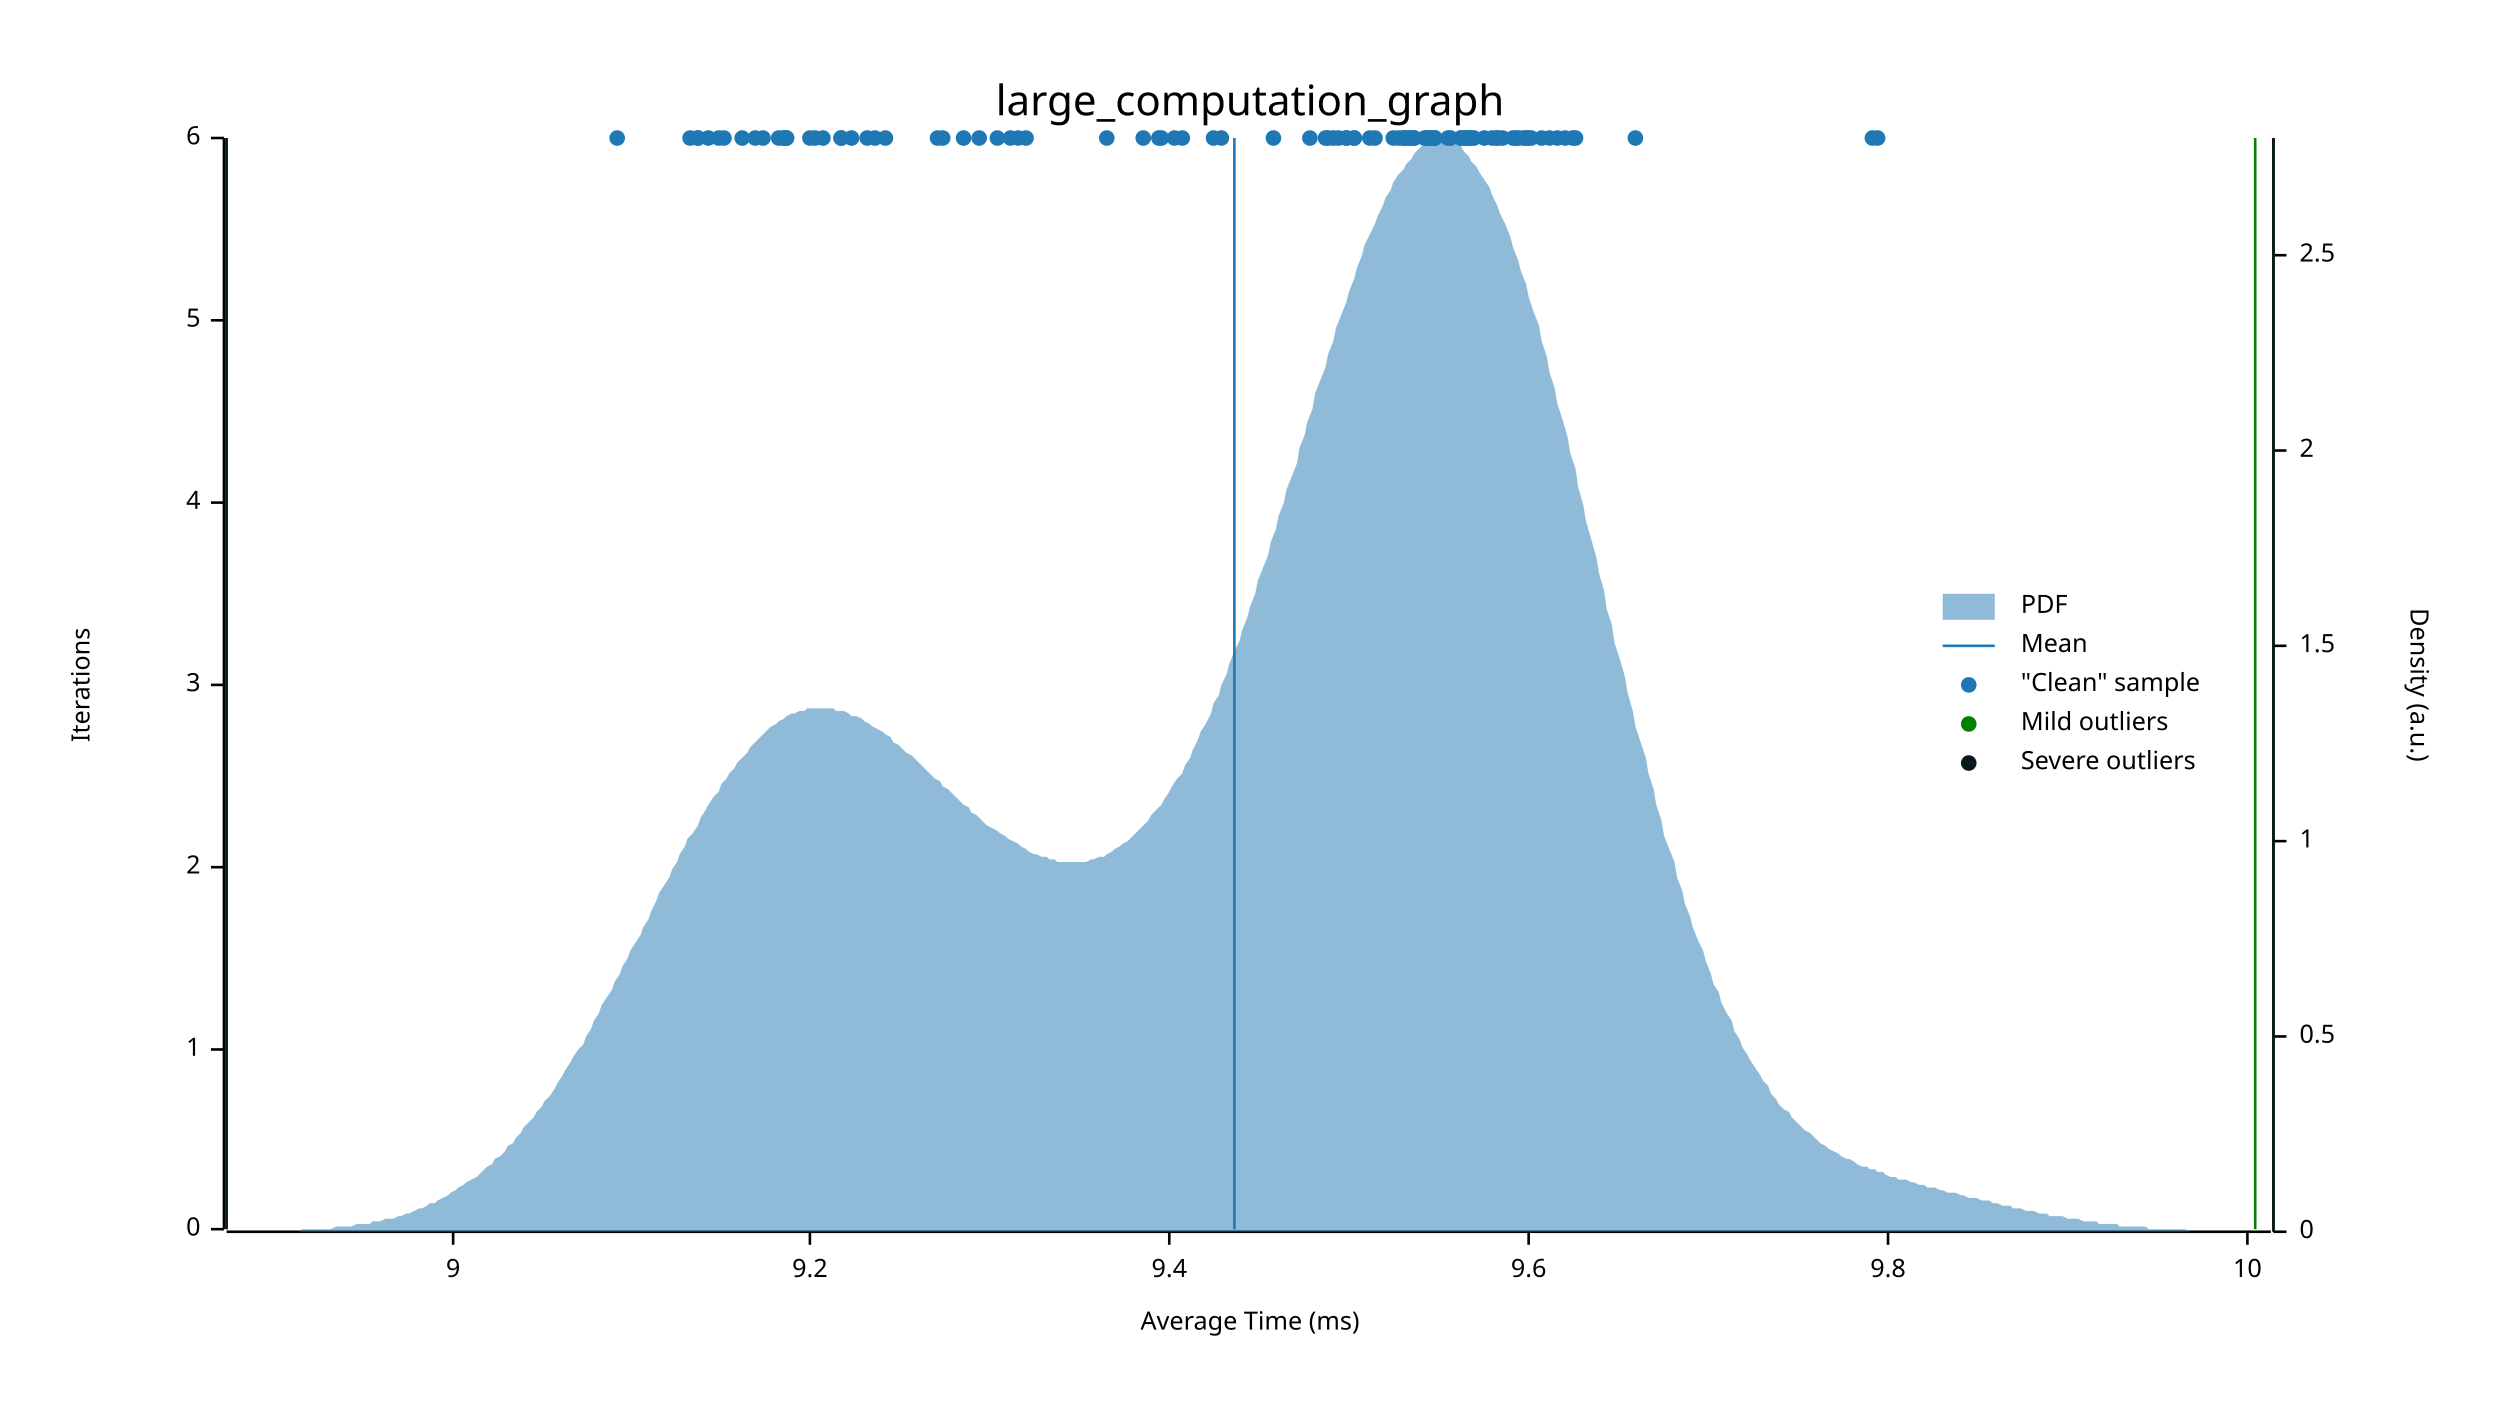
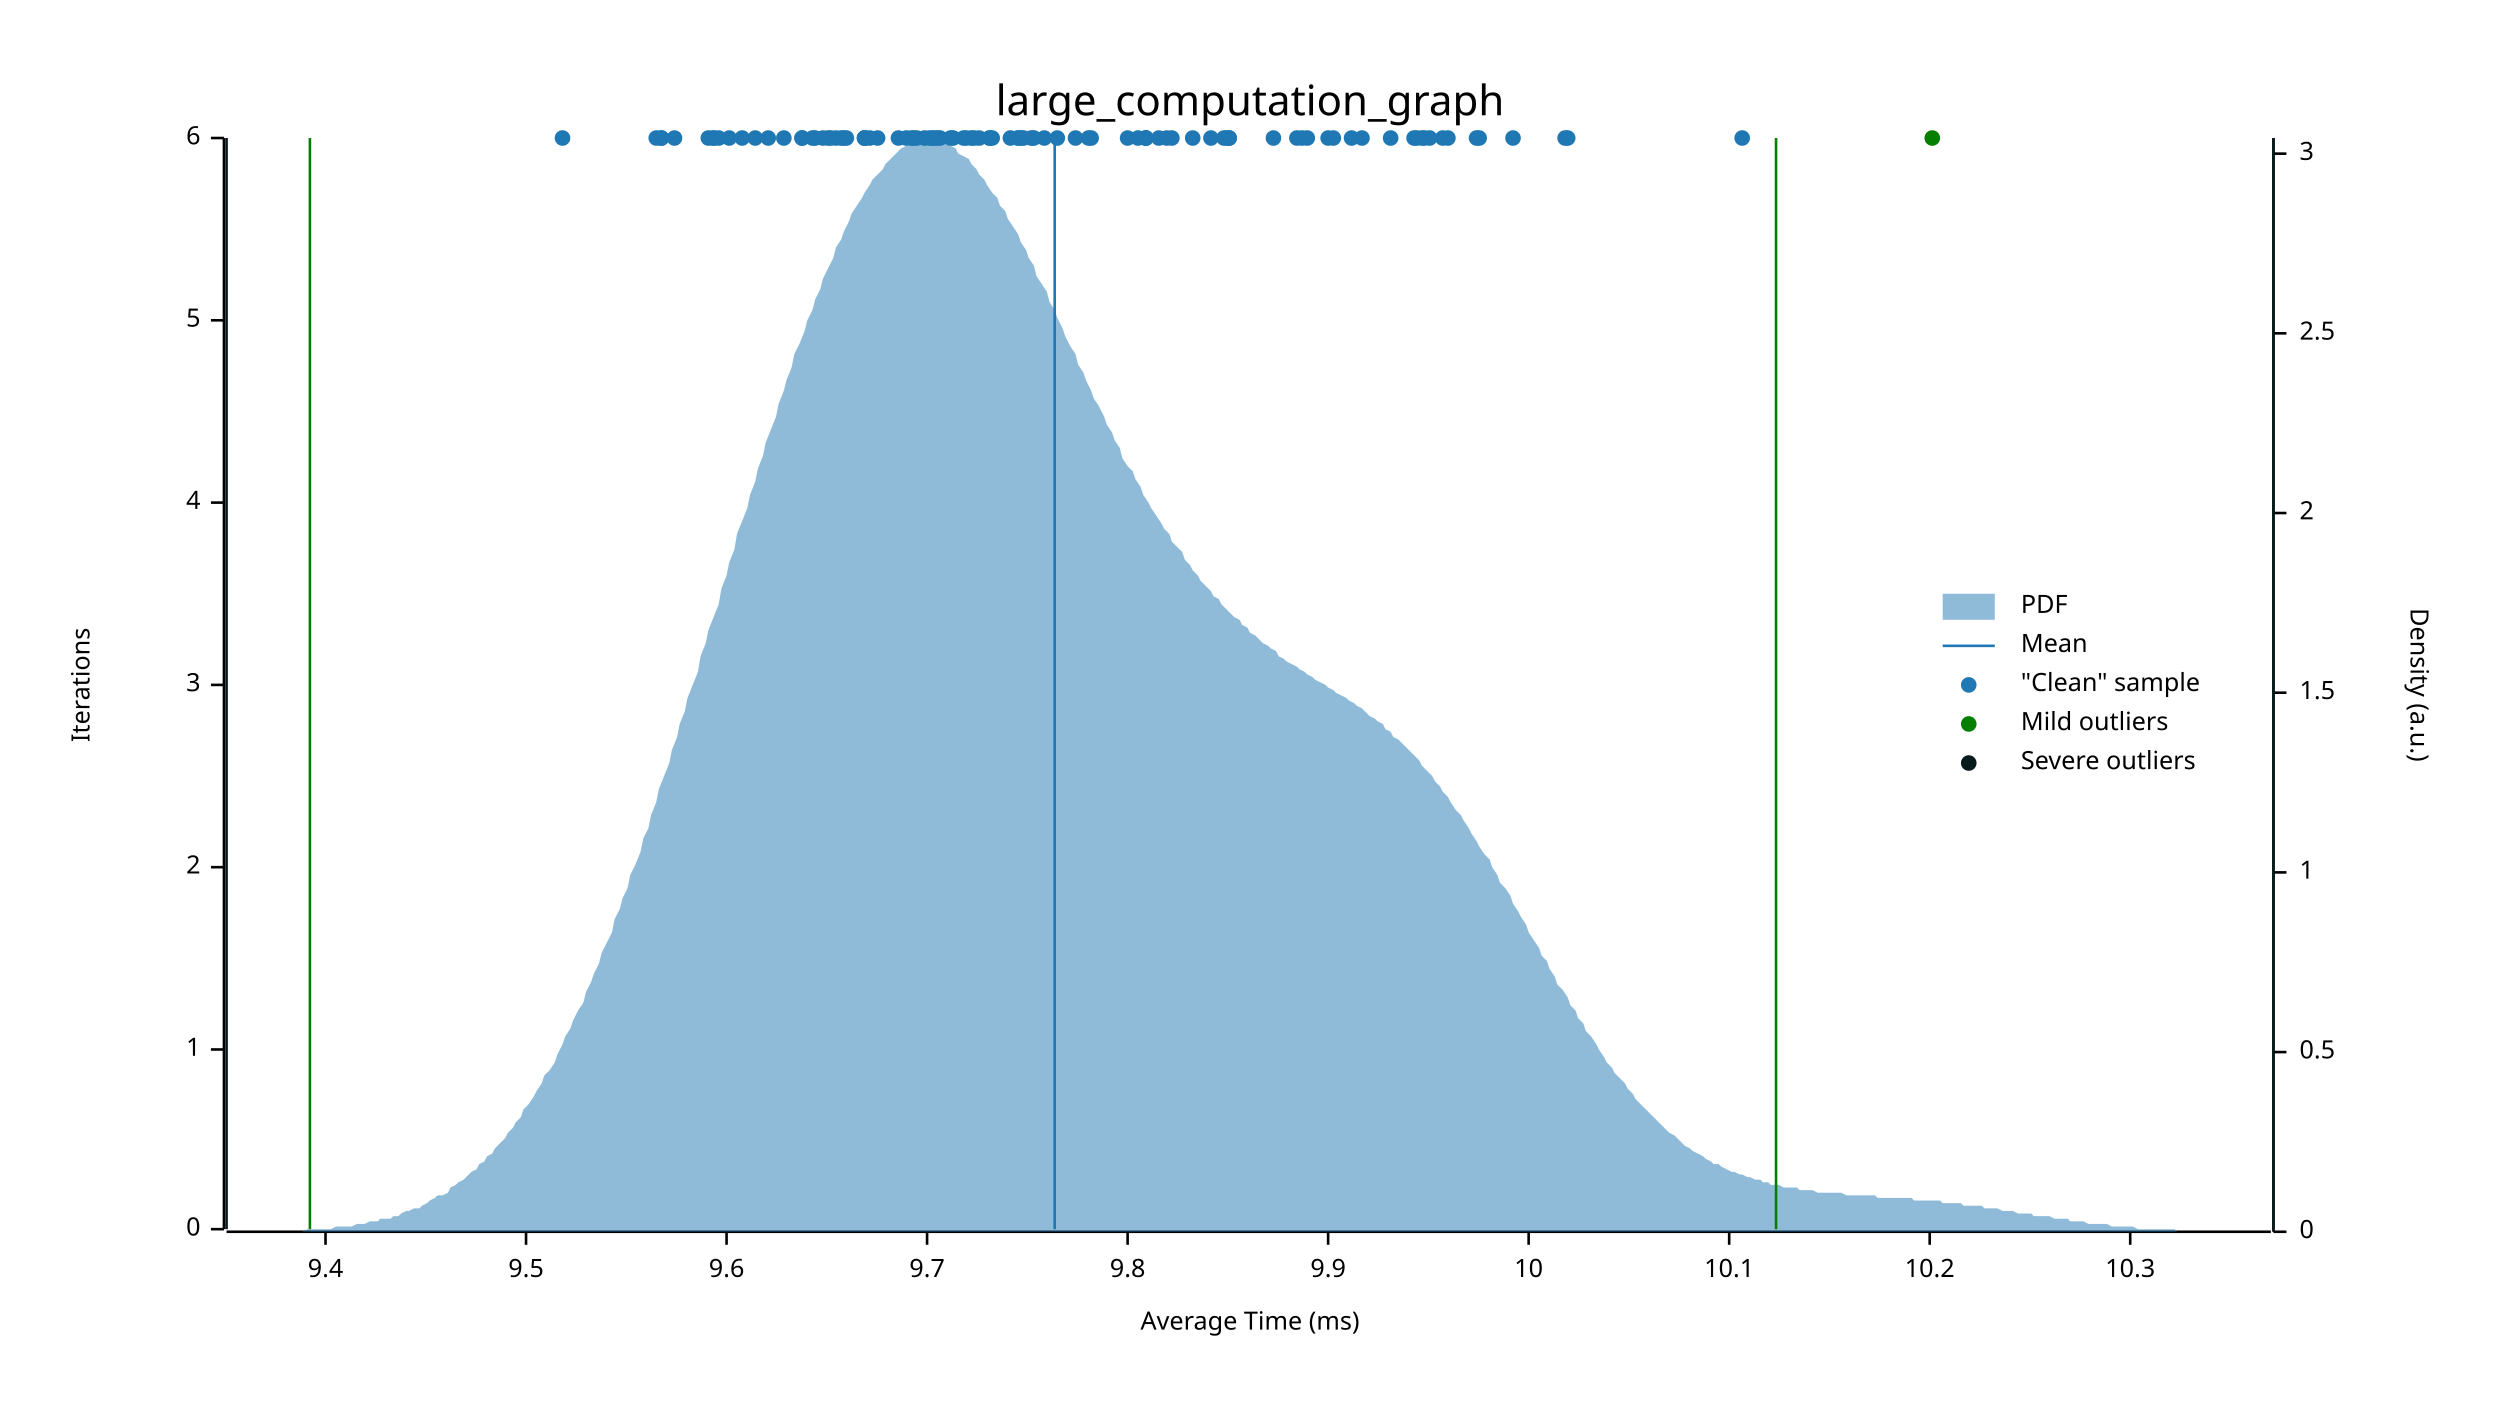
<svg xmlns="http://www.w3.org/2000/svg" width="960" height="540" viewBox="0 0 960 540">
  <text x="480" y="32" dy="0.76em" text-anchor="middle" font-family="sans-serif" font-size="16.129" opacity="1" fill="#000000">
large_computation_graph
</text>
  <text x="27" y="263" dy="0.76em" text-anchor="middle" font-family="sans-serif" font-size="9.677" opacity="1" fill="#000000" transform="rotate(270, 27, 263)">
Iterations
</text>
  <text x="480" y="513" dy="-0.5ex" text-anchor="middle" font-family="sans-serif" font-size="9.677" opacity="1" fill="#000000">
Average Time (ms)
</text>
  <polyline fill="none" opacity="1" stroke="#000000" stroke-width="1" points="86,53 86,472 " />
  <text x="77" y="472" dy="0.5ex" text-anchor="end" font-family="sans-serif" font-size="9.677" opacity="1" fill="#000000">
0
</text>
  <polyline fill="none" opacity="1" stroke="#000000" stroke-width="1" points="81,472 86,472 " />
  <text x="77" y="403" dy="0.5ex" text-anchor="end" font-family="sans-serif" font-size="9.677" opacity="1" fill="#000000">
1
</text>
  <polyline fill="none" opacity="1" stroke="#000000" stroke-width="1" points="81,403 86,403 " />
  <text x="77" y="333" dy="0.5ex" text-anchor="end" font-family="sans-serif" font-size="9.677" opacity="1" fill="#000000">
2
</text>
  <polyline fill="none" opacity="1" stroke="#000000" stroke-width="1" points="81,333 86,333 " />
  <text x="77" y="263" dy="0.5ex" text-anchor="end" font-family="sans-serif" font-size="9.677" opacity="1" fill="#000000">
3
</text>
  <polyline fill="none" opacity="1" stroke="#000000" stroke-width="1" points="81,263 86,263 " />
  <text x="77" y="193" dy="0.5ex" text-anchor="end" font-family="sans-serif" font-size="9.677" opacity="1" fill="#000000">
4
</text>
  <polyline fill="none" opacity="1" stroke="#000000" stroke-width="1" points="81,193 86,193 " />
  <text x="77" y="123" dy="0.5ex" text-anchor="end" font-family="sans-serif" font-size="9.677" opacity="1" fill="#000000">
5
</text>
  <polyline fill="none" opacity="1" stroke="#000000" stroke-width="1" points="81,123 86,123 " />
  <text x="77" y="53" dy="0.5ex" text-anchor="end" font-family="sans-serif" font-size="9.677" opacity="1" fill="#000000">
6
</text>
  <polyline fill="none" opacity="1" stroke="#000000" stroke-width="1" points="81,53 86,53 " />
  <polyline fill="none" opacity="1" stroke="#000000" stroke-width="1" points="87,473 872,473 " />
-   <text x="174" y="483" dy="0.76em" text-anchor="middle" font-family="sans-serif" font-size="9.677" opacity="1" fill="#000000">
- 9
- </text>
-   <polyline fill="none" opacity="1" stroke="#000000" stroke-width="1" points="174,473 174,478 " />
-   <text x="311" y="483" dy="0.76em" text-anchor="middle" font-family="sans-serif" font-size="9.677" opacity="1" fill="#000000">
- 9.2
- </text>
-   <polyline fill="none" opacity="1" stroke="#000000" stroke-width="1" points="311,473 311,478 " />
-   <text x="449" y="483" dy="0.76em" text-anchor="middle" font-family="sans-serif" font-size="9.677" opacity="1" fill="#000000">
+   <text x="125" y="483" dy="0.76em" text-anchor="middle" font-family="sans-serif" font-size="9.677" opacity="1" fill="#000000">
9.4
</text>
-   <polyline fill="none" opacity="1" stroke="#000000" stroke-width="1" points="449,473 449,478 " />
+   <polyline fill="none" opacity="1" stroke="#000000" stroke-width="1" points="125,473 125,478 " />
+   <text x="202" y="483" dy="0.76em" text-anchor="middle" font-family="sans-serif" font-size="9.677" opacity="1" fill="#000000">
+ 9.5
+ </text>
+   <polyline fill="none" opacity="1" stroke="#000000" stroke-width="1" points="202,473 202,478 " />
+   <text x="279" y="483" dy="0.76em" text-anchor="middle" font-family="sans-serif" font-size="9.677" opacity="1" fill="#000000">
+ 9.6
+ </text>
+   <polyline fill="none" opacity="1" stroke="#000000" stroke-width="1" points="279,473 279,478 " />
+   <text x="356" y="483" dy="0.76em" text-anchor="middle" font-family="sans-serif" font-size="9.677" opacity="1" fill="#000000">
+ 9.7
+ </text>
+   <polyline fill="none" opacity="1" stroke="#000000" stroke-width="1" points="356,473 356,478 " />
+   <text x="433" y="483" dy="0.76em" text-anchor="middle" font-family="sans-serif" font-size="9.677" opacity="1" fill="#000000">
+ 9.8
+ </text>
+   <polyline fill="none" opacity="1" stroke="#000000" stroke-width="1" points="433,473 433,478 " />
+   <text x="510" y="483" dy="0.76em" text-anchor="middle" font-family="sans-serif" font-size="9.677" opacity="1" fill="#000000">
+ 9.9
+ </text>
+   <polyline fill="none" opacity="1" stroke="#000000" stroke-width="1" points="510,473 510,478 " />
  <text x="587" y="483" dy="0.76em" text-anchor="middle" font-family="sans-serif" font-size="9.677" opacity="1" fill="#000000">
- 9.6
+ 10
</text>
  <polyline fill="none" opacity="1" stroke="#000000" stroke-width="1" points="587,473 587,478 " />
-   <text x="725" y="483" dy="0.76em" text-anchor="middle" font-family="sans-serif" font-size="9.677" opacity="1" fill="#000000">
- 9.8
- </text>
-   <polyline fill="none" opacity="1" stroke="#000000" stroke-width="1" points="725,473 725,478 " />
-   <text x="863" y="483" dy="0.76em" text-anchor="middle" font-family="sans-serif" font-size="9.677" opacity="1" fill="#000000">
- 10
- </text>
-   <polyline fill="none" opacity="1" stroke="#000000" stroke-width="1" points="863,473 863,478 " />
+   <text x="664" y="483" dy="0.76em" text-anchor="middle" font-family="sans-serif" font-size="9.677" opacity="1" fill="#000000">
+ 10.1
+ </text>
+   <polyline fill="none" opacity="1" stroke="#000000" stroke-width="1" points="664,473 664,478 " />
+   <text x="741" y="483" dy="0.76em" text-anchor="middle" font-family="sans-serif" font-size="9.677" opacity="1" fill="#000000">
+ 10.2
+ </text>
+   <polyline fill="none" opacity="1" stroke="#000000" stroke-width="1" points="741,473 741,478 " />
+   <text x="818" y="483" dy="0.76em" text-anchor="middle" font-family="sans-serif" font-size="9.677" opacity="1" fill="#000000">
+ 10.3
+ </text>
+   <polyline fill="none" opacity="1" stroke="#000000" stroke-width="1" points="818,473 818,478 " />
  <text x="933" y="263" dy="0.76em" text-anchor="middle" font-family="sans-serif" font-size="9.677" opacity="1" fill="#000000" transform="rotate(90, 933, 263)">
Density (a.u.)
</text>
  <polyline fill="none" opacity="1" stroke="#000000" stroke-width="1" points="873,53 873,473 " />
  <text x="883" y="473" dy="0.5ex" text-anchor="start" font-family="sans-serif" font-size="9.677" opacity="1" fill="#000000">
0
</text>
  <polyline fill="none" opacity="1" stroke="#000000" stroke-width="1" points="873,473 878,473 " />
-   <text x="883" y="398" dy="0.5ex" text-anchor="start" font-family="sans-serif" font-size="9.677" opacity="1" fill="#000000">
+   <text x="883" y="404" dy="0.5ex" text-anchor="start" font-family="sans-serif" font-size="9.677" opacity="1" fill="#000000">
0.5
</text>
-   <polyline fill="none" opacity="1" stroke="#000000" stroke-width="1" points="873,398 878,398 " />
-   <text x="883" y="323" dy="0.5ex" text-anchor="start" font-family="sans-serif" font-size="9.677" opacity="1" fill="#000000">
+   <polyline fill="none" opacity="1" stroke="#000000" stroke-width="1" points="873,404 878,404 " />
+   <text x="883" y="335" dy="0.5ex" text-anchor="start" font-family="sans-serif" font-size="9.677" opacity="1" fill="#000000">
1
</text>
-   <polyline fill="none" opacity="1" stroke="#000000" stroke-width="1" points="873,323 878,323 " />
-   <text x="883" y="248" dy="0.5ex" text-anchor="start" font-family="sans-serif" font-size="9.677" opacity="1" fill="#000000">
+   <polyline fill="none" opacity="1" stroke="#000000" stroke-width="1" points="873,335 878,335 " />
+   <text x="883" y="266" dy="0.5ex" text-anchor="start" font-family="sans-serif" font-size="9.677" opacity="1" fill="#000000">
1.5
</text>
-   <polyline fill="none" opacity="1" stroke="#000000" stroke-width="1" points="873,248 878,248 " />
-   <text x="883" y="173" dy="0.5ex" text-anchor="start" font-family="sans-serif" font-size="9.677" opacity="1" fill="#000000">
+   <polyline fill="none" opacity="1" stroke="#000000" stroke-width="1" points="873,266 878,266 " />
+   <text x="883" y="197" dy="0.5ex" text-anchor="start" font-family="sans-serif" font-size="9.677" opacity="1" fill="#000000">
2
</text>
-   <polyline fill="none" opacity="1" stroke="#000000" stroke-width="1" points="873,173 878,173 " />
-   <text x="883" y="98" dy="0.5ex" text-anchor="start" font-family="sans-serif" font-size="9.677" opacity="1" fill="#000000">
+   <polyline fill="none" opacity="1" stroke="#000000" stroke-width="1" points="873,197 878,197 " />
+   <text x="883" y="128" dy="0.5ex" text-anchor="start" font-family="sans-serif" font-size="9.677" opacity="1" fill="#000000">
2.5
</text>
-   <polyline fill="none" opacity="1" stroke="#000000" stroke-width="1" points="873,98 878,98 " />
-   <polygon opacity="0.5" fill="#1F78B4" points="87,473 88,473 90,473 91,473 93,473 94,473 96,473 98,473 99,473 101,473 102,473 104,473 105,473 107,473 109,473 110,473 112,473 113,473 115,473 116,472 118,472 120,472 121,472 123,472 124,472 126,472 127,472 129,471 131,471 132,471 134,471 135,471 137,470 138,470 140,470 142,470 143,469 145,469 146,469 148,468 150,468 151,468 153,467 154,467 156,466 157,466 159,465 161,464 162,464 164,463 165,462 167,462 168,461 170,460 172,459 173,458 175,457 176,456 178,455 179,454 181,453 183,452 184,451 186,449 187,448 189,447 190,445 192,444 194,442 195,440 197,439 198,437 200,435 201,433 203,431 205,429 206,427 208,425 209,423 211,421 213,418 214,416 216,413 217,411 219,408 220,406 222,403 224,401 225,398 227,395 228,392 230,389 231,386 233,383 235,380 236,377 238,374 239,371 241,368 242,365 244,362 246,359 247,356 249,353 250,350 252,346 253,343 255,340 257,337 258,334 260,331 261,328 263,325 264,322 266,320 268,317 269,314 271,311 272,309 274,306 276,304 277,301 279,299 280,297 282,295 283,293 285,291 287,289 288,287 290,285 291,284 293,282 294,281 296,279 298,278 299,277 301,276 302,275 304,274 305,274 307,273 309,273 310,272 312,272 313,272 315,272 316,272 318,272 320,272 321,273 323,273 324,273 326,274 327,275 329,275 331,276 332,277 334,278 335,279 337,280 339,281 340,282 342,283 343,285 345,286 346,287 348,289 350,290 351,291 353,293 354,294 356,296 357,297 359,299 361,300 362,302 364,303 365,304 367,306 368,307 370,309 372,310 373,312 375,313 376,314 378,316 379,317 381,318 383,319 384,320 386,321 387,322 389,323 391,324 392,325 394,326 395,327 397,328 398,328 400,329 402,329 403,330 405,330 406,331 408,331 409,331 411,331 413,331 414,331 416,331 417,331 419,330 420,330 422,329 424,329 425,328 427,327 428,326 430,325 431,324 433,323 435,321 436,320 438,318 439,317 441,315 442,313 444,311 446,309 447,307 449,304 450,302 452,299 454,297 455,294 457,291 458,288 460,284 461,281 463,278 465,274 466,270 468,267 469,263 471,259 472,255 474,250 476,246 477,242 479,237 480,233 482,228 483,223 485,218 487,213 488,208 490,203 491,198 493,193 494,188 496,183 498,178 499,172 501,167 502,162 504,157 505,151 507,146 509,141 510,136 512,131 513,126 515,121 517,116 518,112 520,107 521,103 523,98 524,94 526,90 528,86 529,83 531,79 532,76 534,73 535,70 537,67 539,65 540,63 542,61 543,59 545,57 546,56 548,55 550,54 551,54 553,53 554,54 556,54 557,54 559,55 561,56 562,58 564,60 565,62 567,64 568,66 570,69 572,72 573,75 575,79 576,82 578,86 580,91 581,95 583,100 584,104 586,109 587,114 589,120 591,125 592,131 594,137 595,143 597,149 598,155 600,161 602,168 603,174 605,180 606,187 608,194 609,200 611,207 613,214 614,220 616,227 617,234 619,240 620,247 622,253 624,260 625,266 627,273 628,279 630,285 632,291 633,297 635,303 636,309 638,315 639,321 641,326 643,331 644,337 646,342 647,347 649,352 650,356 652,361 654,365 655,369 657,374 658,378 660,381 661,385 663,389 665,392 666,396 668,399 669,402 671,405 672,407 674,410 676,413 677,415 679,417 680,420 682,422 683,424 685,426 687,427 688,429 690,431 691,432 693,434 695,435 696,436 698,438 699,439 701,440 702,441 704,442 706,443 707,444 709,445 710,445 712,446 713,447 715,448 717,448 718,449 720,449 721,450 723,450 724,451 726,452 728,452 729,453 731,453 732,453 734,454 735,454 737,455 739,455 740,456 742,456 743,456 745,457 746,457 748,458 750,458 751,458 753,459 754,459 756,460 758,460 759,460 761,461 762,461 764,461 765,462 767,462 769,463 770,463 772,463 773,464 775,464 776,464 778,465 780,465 781,465 783,466 784,466 786,466 787,467 789,467 791,467 792,467 794,468 795,468 797,468 798,468 800,469 802,469 803,469 805,469 806,470 808,470 809,470 811,470 813,470 814,471 816,471 817,471 819,471 821,471 822,471 824,471 825,472 827,472 828,472 830,472 832,472 833,472 835,472 836,472 838,472 839,472 841,473 843,473 844,473 846,473 847,473 849,473 850,473 852,473 854,473 855,473 857,473 858,473 860,473 861,473 863,473 865,473 866,473 868,473 869,473 871,473 873,473 873,473 87,473 " />
-   <polyline fill="none" opacity="1" stroke="#1F78B4" stroke-width="1" points="474,472 474,53 " />
-   <polyline fill="none" opacity="1" stroke="#057F00" stroke-width="1" points="87,472 87,53 " />
-   <polyline fill="none" opacity="1" stroke="#057F00" stroke-width="1" points="866,472 866,53 " />
+   <polyline fill="none" opacity="1" stroke="#000000" stroke-width="1" points="873,128 878,128 " />
+   <text x="883" y="59" dy="0.5ex" text-anchor="start" font-family="sans-serif" font-size="9.677" opacity="1" fill="#000000">
+ 3
+ </text>
+   <polyline fill="none" opacity="1" stroke="#000000" stroke-width="1" points="873,59 878,59 " />
+   <polygon opacity="0.5" fill="#1F78B4" points="87,473 88,473 90,473 91,473 93,473 94,473 96,473 98,473 99,473 101,473 102,473 104,473 105,473 107,473 109,473 110,473 112,473 113,473 115,473 116,473 118,472 120,472 121,472 123,472 124,472 126,472 127,472 129,471 131,471 132,471 134,471 135,471 137,470 138,470 140,470 142,469 143,469 145,469 146,468 148,468 150,468 151,467 153,467 154,466 156,465 157,465 159,464 161,464 162,463 164,462 165,461 167,460 168,459 170,459 172,458 173,456 175,455 176,454 178,453 179,452 181,450 183,449 184,447 186,446 187,444 189,443 190,441 192,439 194,437 195,435 197,433 198,431 200,429 201,426 203,424 205,421 206,419 208,416 209,413 211,411 213,408 214,405 216,401 217,398 219,395 220,392 222,388 224,385 225,381 227,377 228,374 230,370 231,366 233,362 235,358 236,353 238,349 239,345 241,341 242,336 244,332 246,327 247,322 249,318 250,313 252,308 253,303 255,298 257,293 258,288 260,283 261,278 263,273 264,268 266,263 268,258 269,252 271,247 272,242 274,237 276,232 277,226 279,221 280,216 282,211 283,205 285,200 287,195 288,190 290,185 291,180 293,175 294,170 296,165 298,160 299,155 301,150 302,146 304,141 305,136 307,132 309,127 310,123 312,119 313,115 315,111 316,107 318,103 320,99 321,95 323,92 324,89 326,85 327,82 329,79 331,76 332,74 334,71 335,69 337,67 339,65 340,63 342,61 343,60 345,58 346,57 348,56 350,55 351,54 353,54 354,54 356,53 357,54 359,54 361,54 362,55 364,55 365,56 367,57 368,59 370,60 372,61 373,63 375,65 376,67 378,69 379,71 381,74 383,76 384,79 386,81 387,84 389,87 391,90 392,93 394,96 395,99 397,102 398,106 400,109 402,112 403,116 405,119 406,122 408,126 409,129 411,133 413,136 414,140 416,143 417,146 419,150 420,153 422,156 424,160 425,163 427,166 428,169 430,172 431,176 433,179 435,181 436,184 438,187 439,190 441,193 442,195 444,198 446,201 447,203 449,205 450,208 452,210 454,212 455,215 457,217 458,219 460,221 461,223 463,225 465,227 466,229 468,230 469,232 471,234 472,235 474,237 476,238 477,240 479,241 480,243 482,244 483,245 485,247 487,248 488,249 490,250 491,252 493,253 494,254 496,255 498,256 499,257 501,258 502,259 504,260 505,261 507,262 509,263 510,264 512,265 513,266 515,267 517,268 518,269 520,270 521,271 523,272 524,273 526,275 528,276 529,277 531,278 532,280 534,281 535,283 537,284 539,286 540,287 542,289 543,290 545,292 546,294 548,296 550,298 551,300 553,302 554,304 556,306 557,308 559,311 561,313 562,315 564,318 565,320 567,323 568,325 570,328 572,330 573,333 575,336 576,339 578,341 580,344 581,347 583,350 584,352 586,355 587,358 589,361 591,364 592,367 594,369 595,372 597,375 598,378 600,380 602,383 603,386 605,388 606,391 608,393 609,396 611,398 613,401 614,403 616,406 617,408 619,410 620,412 622,414 624,416 625,418 627,420 628,422 630,424 632,426 633,427 635,429 636,430 638,432 639,433 641,435 643,436 644,437 646,439 647,440 649,441 650,442 652,443 654,444 655,445 657,446 658,447 660,447 661,448 663,449 665,450 666,450 668,451 669,451 671,452 672,452 674,453 676,453 677,454 679,454 680,455 682,455 683,455 685,456 687,456 688,456 690,456 691,457 693,457 695,457 696,457 698,458 699,458 701,458 702,458 704,458 706,458 707,458 709,459 710,459 712,459 713,459 715,459 717,459 718,459 720,459 721,460 723,460 724,460 726,460 728,460 729,460 731,460 732,460 734,460 735,461 737,461 739,461 740,461 742,461 743,461 745,461 746,462 748,462 750,462 751,462 753,462 754,463 756,463 758,463 759,463 761,463 762,464 764,464 765,464 767,464 769,465 770,465 772,465 773,465 775,466 776,466 778,466 780,466 781,467 783,467 784,467 786,467 787,467 789,468 791,468 792,468 794,468 795,469 797,469 798,469 800,469 802,470 803,470 805,470 806,470 808,470 809,470 811,471 813,471 814,471 816,471 817,471 819,471 821,472 822,472 824,472 825,472 827,472 828,472 830,472 832,472 833,472 835,472 836,473 838,473 839,473 841,473 843,473 844,473 846,473 847,473 849,473 850,473 852,473 854,473 855,473 857,473 858,473 860,473 861,473 863,473 865,473 866,473 868,473 869,473 871,473 873,473 873,473 87,473 " />
+   <polyline fill="none" opacity="1" stroke="#1F78B4" stroke-width="1" points="405,472 405,53 " />
+   <polyline fill="none" opacity="1" stroke="#057F00" stroke-width="1" points="119,472 119,53 " />
+   <polyline fill="none" opacity="1" stroke="#057F00" stroke-width="1" points="682,472 682,53 " />
  <polyline fill="none" opacity="1" stroke="#071A1C" stroke-width="1" points="87,472 87,53 " />
  <polyline fill="none" opacity="1" stroke="#071A1C" stroke-width="1" points="873,472 873,53 " />
-   <circle cx="299" cy="53" r="3" opacity="1" fill="#1F78B4" stroke="none" stroke-width="1" />
-   <circle cx="237" cy="53" r="3" opacity="1" fill="#1F78B4" stroke="none" stroke-width="1" />
+   <circle cx="396" cy="53" r="3" opacity="1" fill="#1F78B4" stroke="none" stroke-width="1" />
+   <circle cx="252" cy="53" r="3" opacity="1" fill="#1F78B4" stroke="none" stroke-width="1" />
+   <circle cx="445" cy="53" r="3" opacity="1" fill="#1F78B4" stroke="none" stroke-width="1" />
+   <circle cx="337" cy="53" r="3" opacity="1" fill="#1F78B4" stroke="none" stroke-width="1" />
+   <circle cx="308" cy="53" r="3" opacity="1" fill="#1F78B4" stroke="none" stroke-width="1" />
+   <circle cx="254" cy="53" r="3" opacity="1" fill="#1F78B4" stroke="none" stroke-width="1" />
+   <circle cx="308" cy="53" r="3" opacity="1" fill="#1F78B4" stroke="none" stroke-width="1" />
+   <circle cx="316" cy="53" r="3" opacity="1" fill="#1F78B4" stroke="none" stroke-width="1" />
+   <circle cx="568" cy="53" r="3" opacity="1" fill="#1F78B4" stroke="none" stroke-width="1" />
+   <circle cx="324" cy="53" r="3" opacity="1" fill="#1F78B4" stroke="none" stroke-width="1" />
+   <circle cx="325" cy="53" r="3" opacity="1" fill="#1F78B4" stroke="none" stroke-width="1" />
+   <circle cx="440" cy="53" r="3" opacity="1" fill="#1F78B4" stroke="none" stroke-width="1" />
+   <circle cx="413" cy="53" r="3" opacity="1" fill="#1F78B4" stroke="none" stroke-width="1" />
+   <circle cx="350" cy="53" r="3" opacity="1" fill="#1F78B4" stroke="none" stroke-width="1" />
+   <circle cx="295" cy="53" r="3" opacity="1" fill="#1F78B4" stroke="none" stroke-width="1" />
+   <circle cx="489" cy="53" r="3" opacity="1" fill="#1F78B4" stroke="none" stroke-width="1" />
+   <circle cx="370" cy="53" r="3" opacity="1" fill="#1F78B4" stroke="none" stroke-width="1" />
+   <circle cx="321" cy="53" r="3" opacity="1" fill="#1F78B4" stroke="none" stroke-width="1" />
+   <circle cx="357" cy="53" r="3" opacity="1" fill="#1F78B4" stroke="none" stroke-width="1" />
+   <circle cx="374" cy="53" r="3" opacity="1" fill="#1F78B4" stroke="none" stroke-width="1" />
+   <circle cx="373" cy="53" r="3" opacity="1" fill="#1F78B4" stroke="none" stroke-width="1" />
+   <circle cx="276" cy="53" r="3" opacity="1" fill="#1F78B4" stroke="none" stroke-width="1" />
+   <circle cx="259" cy="53" r="3" opacity="1" fill="#1F78B4" stroke="none" stroke-width="1" />
+   <circle cx="450" cy="53" r="3" opacity="1" fill="#1F78B4" stroke="none" stroke-width="1" />
+   <circle cx="380" cy="53" r="3" opacity="1" fill="#1F78B4" stroke="none" stroke-width="1" />
+   <circle cx="393" cy="53" r="3" opacity="1" fill="#1F78B4" stroke="none" stroke-width="1" />
+   <circle cx="361" cy="53" r="3" opacity="1" fill="#1F78B4" stroke="none" stroke-width="1" />
+   <circle cx="216" cy="53" r="3" opacity="1" fill="#1F78B4" stroke="none" stroke-width="1" />
+   <circle cx="313" cy="53" r="3" opacity="1" fill="#1F78B4" stroke="none" stroke-width="1" />
+   <circle cx="523" cy="53" r="3" opacity="1" fill="#1F78B4" stroke="none" stroke-width="1" />
+   <circle cx="301" cy="53" r="3" opacity="1" fill="#1F78B4" stroke="none" stroke-width="1" />
+   <circle cx="391" cy="53" r="3" opacity="1" fill="#1F78B4" stroke="none" stroke-width="1" />
+   <circle cx="669" cy="53" r="3" opacity="1" fill="#1F78B4" stroke="none" stroke-width="1" />
+   <circle cx="534" cy="53" r="3" opacity="1" fill="#1F78B4" stroke="none" stroke-width="1" />
+   <circle cx="500" cy="53" r="3" opacity="1" fill="#1F78B4" stroke="none" stroke-width="1" />
+   <circle cx="498" cy="53" r="3" opacity="1" fill="#1F78B4" stroke="none" stroke-width="1" />
+   <circle cx="510" cy="53" r="3" opacity="1" fill="#1F78B4" stroke="none" stroke-width="1" />
+   <circle cx="554" cy="53" r="3" opacity="1" fill="#1F78B4" stroke="none" stroke-width="1" />
+   <circle cx="549" cy="53" r="3" opacity="1" fill="#1F78B4" stroke="none" stroke-width="1" />
+   <circle cx="581" cy="53" r="3" opacity="1" fill="#1F78B4" stroke="none" stroke-width="1" />
+   <circle cx="519" cy="53" r="3" opacity="1" fill="#1F78B4" stroke="none" stroke-width="1" />
+   <circle cx="547" cy="53" r="3" opacity="1" fill="#1F78B4" stroke="none" stroke-width="1" />
+   <circle cx="371" cy="53" r="3" opacity="1" fill="#1F78B4" stroke="none" stroke-width="1" />
+   <circle cx="556" cy="53" r="3" opacity="1" fill="#1F78B4" stroke="none" stroke-width="1" />
+   <circle cx="418" cy="53" r="3" opacity="1" fill="#1F78B4" stroke="none" stroke-width="1" />
+   <circle cx="401" cy="53" r="3" opacity="1" fill="#1F78B4" stroke="none" stroke-width="1" />
+   <circle cx="388" cy="53" r="3" opacity="1" fill="#1F78B4" stroke="none" stroke-width="1" />
+   <circle cx="334" cy="53" r="3" opacity="1" fill="#1F78B4" stroke="none" stroke-width="1" />
+   <circle cx="359" cy="53" r="3" opacity="1" fill="#1F78B4" stroke="none" stroke-width="1" />
+   <circle cx="381" cy="53" r="3" opacity="1" fill="#1F78B4" stroke="none" stroke-width="1" />
+   <circle cx="290" cy="53" r="3" opacity="1" fill="#1F78B4" stroke="none" stroke-width="1" />
+   <circle cx="448" cy="53" r="3" opacity="1" fill="#1F78B4" stroke="none" stroke-width="1" />
+   <circle cx="502" cy="53" r="3" opacity="1" fill="#1F78B4" stroke="none" stroke-width="1" />
+   <circle cx="274" cy="53" r="3" opacity="1" fill="#1F78B4" stroke="none" stroke-width="1" />
+   <circle cx="358" cy="53" r="3" opacity="1" fill="#1F78B4" stroke="none" stroke-width="1" />
+   <circle cx="397" cy="53" r="3" opacity="1" fill="#1F78B4" stroke="none" stroke-width="1" />
+   <circle cx="319" cy="53" r="3" opacity="1" fill="#1F78B4" stroke="none" stroke-width="1" />
+   <circle cx="365" cy="53" r="3" opacity="1" fill="#1F78B4" stroke="none" stroke-width="1" />
+   <circle cx="602" cy="53" r="3" opacity="1" fill="#1F78B4" stroke="none" stroke-width="1" />
+   <circle cx="437" cy="53" r="3" opacity="1" fill="#1F78B4" stroke="none" stroke-width="1" />
+   <circle cx="472" cy="53" r="3" opacity="1" fill="#1F78B4" stroke="none" stroke-width="1" />
+   <circle cx="419" cy="53" r="3" opacity="1" fill="#1F78B4" stroke="none" stroke-width="1" />
+   <circle cx="465" cy="53" r="3" opacity="1" fill="#1F78B4" stroke="none" stroke-width="1" />
+   <circle cx="470" cy="53" r="3" opacity="1" fill="#1F78B4" stroke="none" stroke-width="1" />
+   <circle cx="285" cy="53" r="3" opacity="1" fill="#1F78B4" stroke="none" stroke-width="1" />
+   <circle cx="254" cy="53" r="3" opacity="1" fill="#1F78B4" stroke="none" stroke-width="1" />
+   <circle cx="406" cy="53" r="3" opacity="1" fill="#1F78B4" stroke="none" stroke-width="1" />
+   <circle cx="345" cy="53" r="3" opacity="1" fill="#1F78B4" stroke="none" stroke-width="1" />
+   <circle cx="380" cy="53" r="3" opacity="1" fill="#1F78B4" stroke="none" stroke-width="1" />
+   <circle cx="323" cy="53" r="3" opacity="1" fill="#1F78B4" stroke="none" stroke-width="1" />
+   <circle cx="351" cy="53" r="3" opacity="1" fill="#1F78B4" stroke="none" stroke-width="1" />
+   <circle cx="280" cy="53" r="3" opacity="1" fill="#1F78B4" stroke="none" stroke-width="1" />
+   <circle cx="332" cy="53" r="3" opacity="1" fill="#1F78B4" stroke="none" stroke-width="1" />
+   <circle cx="471" cy="53" r="3" opacity="1" fill="#1F78B4" stroke="none" stroke-width="1" />
+   <circle cx="392" cy="53" r="3" opacity="1" fill="#1F78B4" stroke="none" stroke-width="1" />
+   <circle cx="318" cy="53" r="3" opacity="1" fill="#1F78B4" stroke="none" stroke-width="1" />
+   <circle cx="355" cy="53" r="3" opacity="1" fill="#1F78B4" stroke="none" stroke-width="1" />
+   <circle cx="312" cy="53" r="3" opacity="1" fill="#1F78B4" stroke="none" stroke-width="1" />
+   <circle cx="440" cy="53" r="3" opacity="1" fill="#1F78B4" stroke="none" stroke-width="1" />
+   <circle cx="440" cy="53" r="3" opacity="1" fill="#1F78B4" stroke="none" stroke-width="1" />
+   <circle cx="272" cy="53" r="3" opacity="1" fill="#1F78B4" stroke="none" stroke-width="1" />
+   <circle cx="366" cy="53" r="3" opacity="1" fill="#1F78B4" stroke="none" stroke-width="1" />
+   <circle cx="472" cy="53" r="3" opacity="1" fill="#1F78B4" stroke="none" stroke-width="1" />
+   <circle cx="433" cy="53" r="3" opacity="1" fill="#1F78B4" stroke="none" stroke-width="1" />
+   <circle cx="360" cy="53" r="3" opacity="1" fill="#1F78B4" stroke="none" stroke-width="1" />
+   <circle cx="512" cy="53" r="3" opacity="1" fill="#1F78B4" stroke="none" stroke-width="1" />
  <circle cx="376" cy="53" r="3" opacity="1" fill="#1F78B4" stroke="none" stroke-width="1" />
-   <circle cx="290" cy="53" r="3" opacity="1" fill="#1F78B4" stroke="none" stroke-width="1" />
-   <circle cx="302" cy="53" r="3" opacity="1" fill="#1F78B4" stroke="none" stroke-width="1" />
-   <circle cx="268" cy="53" r="3" opacity="1" fill="#1F78B4" stroke="none" stroke-width="1" />
-   <circle cx="278" cy="53" r="3" opacity="1" fill="#1F78B4" stroke="none" stroke-width="1" />
-   <circle cx="327" cy="53" r="3" opacity="1" fill="#1F78B4" stroke="none" stroke-width="1" />
-   <circle cx="301" cy="53" r="3" opacity="1" fill="#1F78B4" stroke="none" stroke-width="1" />
-   <circle cx="311" cy="53" r="3" opacity="1" fill="#1F78B4" stroke="none" stroke-width="1" />
-   <circle cx="439" cy="53" r="3" opacity="1" fill="#1F78B4" stroke="none" stroke-width="1" />
-   <circle cx="336" cy="53" r="3" opacity="1" fill="#1F78B4" stroke="none" stroke-width="1" />
-   <circle cx="451" cy="53" r="3" opacity="1" fill="#1F78B4" stroke="none" stroke-width="1" />
-   <circle cx="628" cy="53" r="3" opacity="1" fill="#1F78B4" stroke="none" stroke-width="1" />
-   <circle cx="563" cy="53" r="3" opacity="1" fill="#1F78B4" stroke="none" stroke-width="1" />
-   <circle cx="551" cy="53" r="3" opacity="1" fill="#1F78B4" stroke="none" stroke-width="1" />
-   <circle cx="489" cy="53" r="3" opacity="1" fill="#1F78B4" stroke="none" stroke-width="1" />
-   <circle cx="547" cy="53" r="3" opacity="1" fill="#1F78B4" stroke="none" stroke-width="1" />
-   <circle cx="528" cy="53" r="3" opacity="1" fill="#1F78B4" stroke="none" stroke-width="1" />
-   <circle cx="565" cy="53" r="3" opacity="1" fill="#1F78B4" stroke="none" stroke-width="1" />
-   <circle cx="550" cy="53" r="3" opacity="1" fill="#1F78B4" stroke="none" stroke-width="1" />
-   <circle cx="526" cy="53" r="3" opacity="1" fill="#1F78B4" stroke="none" stroke-width="1" />
-   <circle cx="549" cy="53" r="3" opacity="1" fill="#1F78B4" stroke="none" stroke-width="1" />
-   <circle cx="541" cy="53" r="3" opacity="1" fill="#1F78B4" stroke="none" stroke-width="1" />
-   <circle cx="585" cy="53" r="3" opacity="1" fill="#1F78B4" stroke="none" stroke-width="1" />
-   <circle cx="548" cy="53" r="3" opacity="1" fill="#1F78B4" stroke="none" stroke-width="1" />
-   <circle cx="561" cy="53" r="3" opacity="1" fill="#1F78B4" stroke="none" stroke-width="1" />
-   <circle cx="510" cy="53" r="3" opacity="1" fill="#1F78B4" stroke="none" stroke-width="1" />
-   <circle cx="542" cy="53" r="3" opacity="1" fill="#1F78B4" stroke="none" stroke-width="1" />
-   <circle cx="556" cy="53" r="3" opacity="1" fill="#1F78B4" stroke="none" stroke-width="1" />
-   <circle cx="598" cy="53" r="3" opacity="1" fill="#1F78B4" stroke="none" stroke-width="1" />
-   <circle cx="586" cy="53" r="3" opacity="1" fill="#1F78B4" stroke="none" stroke-width="1" />
-   <circle cx="563" cy="53" r="3" opacity="1" fill="#1F78B4" stroke="none" stroke-width="1" />
-   <circle cx="604" cy="53" r="3" opacity="1" fill="#1F78B4" stroke="none" stroke-width="1" />
+   <circle cx="544" cy="53" r="3" opacity="1" fill="#1F78B4" stroke="none" stroke-width="1" />
  <circle cx="543" cy="53" r="3" opacity="1" fill="#1F78B4" stroke="none" stroke-width="1" />
-   <circle cx="719" cy="53" r="3" opacity="1" fill="#1F78B4" stroke="none" stroke-width="1" />
-   <circle cx="575" cy="53" r="3" opacity="1" fill="#1F78B4" stroke="none" stroke-width="1" />
+   <circle cx="458" cy="53" r="3" opacity="1" fill="#1F78B4" stroke="none" stroke-width="1" />
+   <circle cx="567" cy="53" r="3" opacity="1" fill="#1F78B4" stroke="none" stroke-width="1" />
+   <circle cx="546" cy="53" r="3" opacity="1" fill="#1F78B4" stroke="none" stroke-width="1" />
+   <circle cx="352" cy="53" r="3" opacity="1" fill="#1F78B4" stroke="none" stroke-width="1" />
  <circle cx="601" cy="53" r="3" opacity="1" fill="#1F78B4" stroke="none" stroke-width="1" />
-   <circle cx="563" cy="53" r="3" opacity="1" fill="#1F78B4" stroke="none" stroke-width="1" />
-   <circle cx="582" cy="53" r="3" opacity="1" fill="#1F78B4" stroke="none" stroke-width="1" />
-   <circle cx="561" cy="53" r="3" opacity="1" fill="#1F78B4" stroke="none" stroke-width="1" />
-   <circle cx="548" cy="53" r="3" opacity="1" fill="#1F78B4" stroke="none" stroke-width="1" />
-   <circle cx="575" cy="53" r="3" opacity="1" fill="#1F78B4" stroke="none" stroke-width="1" />
-   <circle cx="520" cy="53" r="3" opacity="1" fill="#1F78B4" stroke="none" stroke-width="1" />
-   <circle cx="520" cy="53" r="3" opacity="1" fill="#1F78B4" stroke="none" stroke-width="1" />
-   <circle cx="340" cy="53" r="3" opacity="1" fill="#1F78B4" stroke="none" stroke-width="1" />
-   <circle cx="466" cy="53" r="3" opacity="1" fill="#1F78B4" stroke="none" stroke-width="1" />
+   <circle cx="348" cy="53" r="3" opacity="1" fill="#1F78B4" stroke="none" stroke-width="1" />
  <circle cx="391" cy="53" r="3" opacity="1" fill="#1F78B4" stroke="none" stroke-width="1" />
-   <circle cx="388" cy="53" r="3" opacity="1" fill="#1F78B4" stroke="none" stroke-width="1" />
-   <circle cx="272" cy="53" r="3" opacity="1" fill="#1F78B4" stroke="none" stroke-width="1" />
-   <circle cx="469" cy="53" r="3" opacity="1" fill="#1F78B4" stroke="none" stroke-width="1" />
-   <circle cx="362" cy="53" r="3" opacity="1" fill="#1F78B4" stroke="none" stroke-width="1" />
-   <circle cx="323" cy="53" r="3" opacity="1" fill="#1F78B4" stroke="none" stroke-width="1" />
-   <circle cx="383" cy="53" r="3" opacity="1" fill="#1F78B4" stroke="none" stroke-width="1" />
-   <circle cx="301" cy="53" r="3" opacity="1" fill="#1F78B4" stroke="none" stroke-width="1" />
-   <circle cx="302" cy="53" r="3" opacity="1" fill="#1F78B4" stroke="none" stroke-width="1" />
-   <circle cx="360" cy="53" r="3" opacity="1" fill="#1F78B4" stroke="none" stroke-width="1" />
-   <circle cx="394" cy="53" r="3" opacity="1" fill="#1F78B4" stroke="none" stroke-width="1" />
-   <circle cx="323" cy="53" r="3" opacity="1" fill="#1F78B4" stroke="none" stroke-width="1" />
-   <circle cx="276" cy="53" r="3" opacity="1" fill="#1F78B4" stroke="none" stroke-width="1" />
-   <circle cx="293" cy="53" r="3" opacity="1" fill="#1F78B4" stroke="none" stroke-width="1" />
-   <circle cx="268" cy="53" r="3" opacity="1" fill="#1F78B4" stroke="none" stroke-width="1" />
-   <circle cx="333" cy="53" r="3" opacity="1" fill="#1F78B4" stroke="none" stroke-width="1" />
-   <circle cx="425" cy="53" r="3" opacity="1" fill="#1F78B4" stroke="none" stroke-width="1" />
-   <circle cx="316" cy="53" r="3" opacity="1" fill="#1F78B4" stroke="none" stroke-width="1" />
-   <circle cx="370" cy="53" r="3" opacity="1" fill="#1F78B4" stroke="none" stroke-width="1" />
-   <circle cx="535" cy="53" r="3" opacity="1" fill="#1F78B4" stroke="none" stroke-width="1" />
-   <circle cx="313" cy="53" r="3" opacity="1" fill="#1F78B4" stroke="none" stroke-width="1" />
-   <circle cx="265" cy="53" r="3" opacity="1" fill="#1F78B4" stroke="none" stroke-width="1" />
-   <circle cx="285" cy="53" r="3" opacity="1" fill="#1F78B4" stroke="none" stroke-width="1" />
-   <circle cx="445" cy="53" r="3" opacity="1" fill="#1F78B4" stroke="none" stroke-width="1" />
-   <circle cx="581" cy="53" r="3" opacity="1" fill="#1F78B4" stroke="none" stroke-width="1" />
-   <circle cx="592" cy="53" r="3" opacity="1" fill="#1F78B4" stroke="none" stroke-width="1" />
-   <circle cx="539" cy="53" r="3" opacity="1" fill="#1F78B4" stroke="none" stroke-width="1" />
-   <circle cx="587" cy="53" r="3" opacity="1" fill="#1F78B4" stroke="none" stroke-width="1" />
-   <circle cx="512" cy="53" r="3" opacity="1" fill="#1F78B4" stroke="none" stroke-width="1" />
-   <circle cx="583" cy="53" r="3" opacity="1" fill="#1F78B4" stroke="none" stroke-width="1" />
-   <circle cx="557" cy="53" r="3" opacity="1" fill="#1F78B4" stroke="none" stroke-width="1" />
-   <circle cx="539" cy="53" r="3" opacity="1" fill="#1F78B4" stroke="none" stroke-width="1" />
-   <circle cx="577" cy="53" r="3" opacity="1" fill="#1F78B4" stroke="none" stroke-width="1" />
-   <circle cx="570" cy="53" r="3" opacity="1" fill="#1F78B4" stroke="none" stroke-width="1" />
-   <circle cx="721" cy="53" r="3" opacity="1" fill="#1F78B4" stroke="none" stroke-width="1" />
-   <circle cx="573" cy="53" r="3" opacity="1" fill="#1F78B4" stroke="none" stroke-width="1" />
-   <circle cx="566" cy="53" r="3" opacity="1" fill="#1F78B4" stroke="none" stroke-width="1" />
-   <circle cx="540" cy="53" r="3" opacity="1" fill="#1F78B4" stroke="none" stroke-width="1" />
-   <circle cx="514" cy="53" r="3" opacity="1" fill="#1F78B4" stroke="none" stroke-width="1" />
-   <circle cx="564" cy="53" r="3" opacity="1" fill="#1F78B4" stroke="none" stroke-width="1" />
-   <circle cx="549" cy="53" r="3" opacity="1" fill="#1F78B4" stroke="none" stroke-width="1" />
-   <circle cx="588" cy="53" r="3" opacity="1" fill="#1F78B4" stroke="none" stroke-width="1" />
-   <circle cx="595" cy="53" r="3" opacity="1" fill="#1F78B4" stroke="none" stroke-width="1" />
-   <circle cx="543" cy="53" r="3" opacity="1" fill="#1F78B4" stroke="none" stroke-width="1" />
-   <circle cx="605" cy="53" r="3" opacity="1" fill="#1F78B4" stroke="none" stroke-width="1" />
-   <circle cx="503" cy="53" r="3" opacity="1" fill="#1F78B4" stroke="none" stroke-width="1" />
-   <circle cx="509" cy="53" r="3" opacity="1" fill="#1F78B4" stroke="none" stroke-width="1" />
-   <circle cx="551" cy="53" r="3" opacity="1" fill="#1F78B4" stroke="none" stroke-width="1" />
-   <circle cx="517" cy="53" r="3" opacity="1" fill="#1F78B4" stroke="none" stroke-width="1" />
-   <circle cx="517" cy="53" r="3" opacity="1" fill="#1F78B4" stroke="none" stroke-width="1" />
-   <circle cx="454" cy="53" r="3" opacity="1" fill="#1F78B4" stroke="none" stroke-width="1" />
-   <circle cx="446" cy="53" r="3" opacity="1" fill="#1F78B4" stroke="none" stroke-width="1" />
-   <circle cx="537" cy="53" r="3" opacity="1" fill="#1F78B4" stroke="none" stroke-width="1" />
+   <circle cx="332" cy="53" r="3" opacity="1" fill="#1F78B4" stroke="none" stroke-width="1" />
+   <circle cx="274" cy="53" r="3" opacity="1" fill="#1F78B4" stroke="none" stroke-width="1" />
+   <circle cx="332" cy="53" r="3" opacity="1" fill="#1F78B4" stroke="none" stroke-width="1" />
+   <circle cx="742" cy="53" r="3" opacity="1" fill="#057F00" stroke="none" stroke-width="1" />
  <text x="776" y="228" dy="0.76em" text-anchor="start" font-family="sans-serif" font-size="9.677" opacity="1" fill="#000000">
PDF
</text>
  <text x="776" y="243" dy="0.76em" text-anchor="start" font-family="sans-serif" font-size="9.677" opacity="1" fill="#000000">
Mean
</text>
  <text x="776" y="258" dy="0.76em" text-anchor="start" font-family="sans-serif" font-size="9.677" opacity="1" fill="#000000">
"Clean" sample
</text>
  <text x="776" y="273" dy="0.76em" text-anchor="start" font-family="sans-serif" font-size="9.677" opacity="1" fill="#000000">
Mild outliers
</text>
  <text x="776" y="288" dy="0.76em" text-anchor="start" font-family="sans-serif" font-size="9.677" opacity="1" fill="#000000">
Severe outliers
</text>
  <rect x="746" y="228" width="20" height="10" opacity="0.5" fill="#1F78B4" stroke="none" />
  <polyline fill="none" opacity="1" stroke="#1F78B4" stroke-width="1" points="746,248 766,248 " />
  <circle cx="756" cy="263" r="3" opacity="1" fill="#1F78B4" stroke="none" stroke-width="1" />
  <circle cx="756" cy="278" r="3" opacity="1" fill="#057F00" stroke="none" stroke-width="1" />
  <circle cx="756" cy="293" r="3" opacity="1" fill="#071A1C" stroke="none" stroke-width="1" />
</svg>
